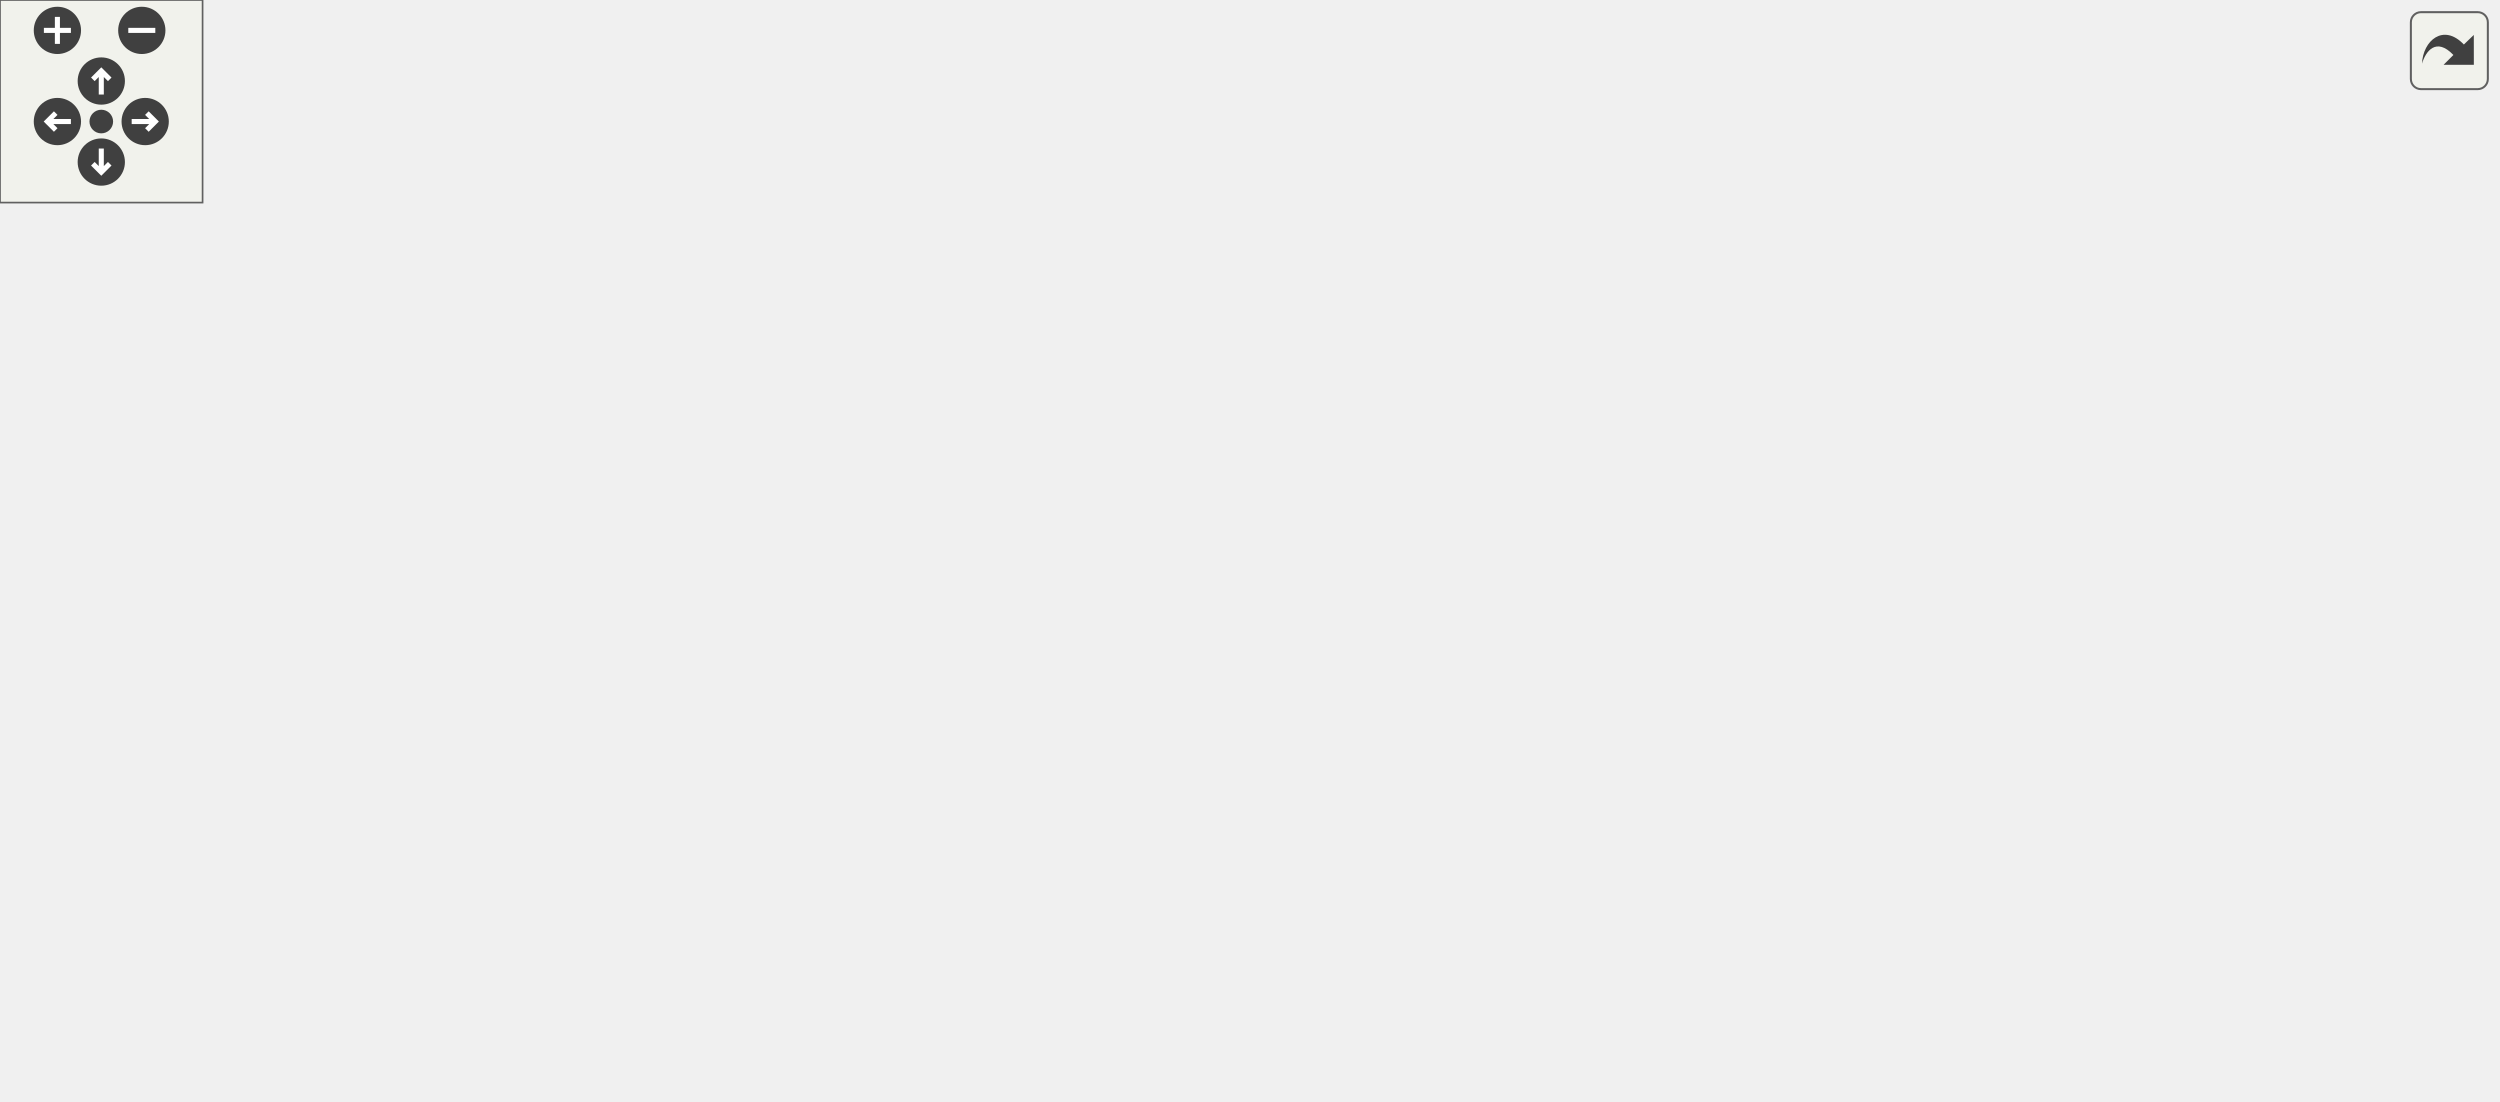
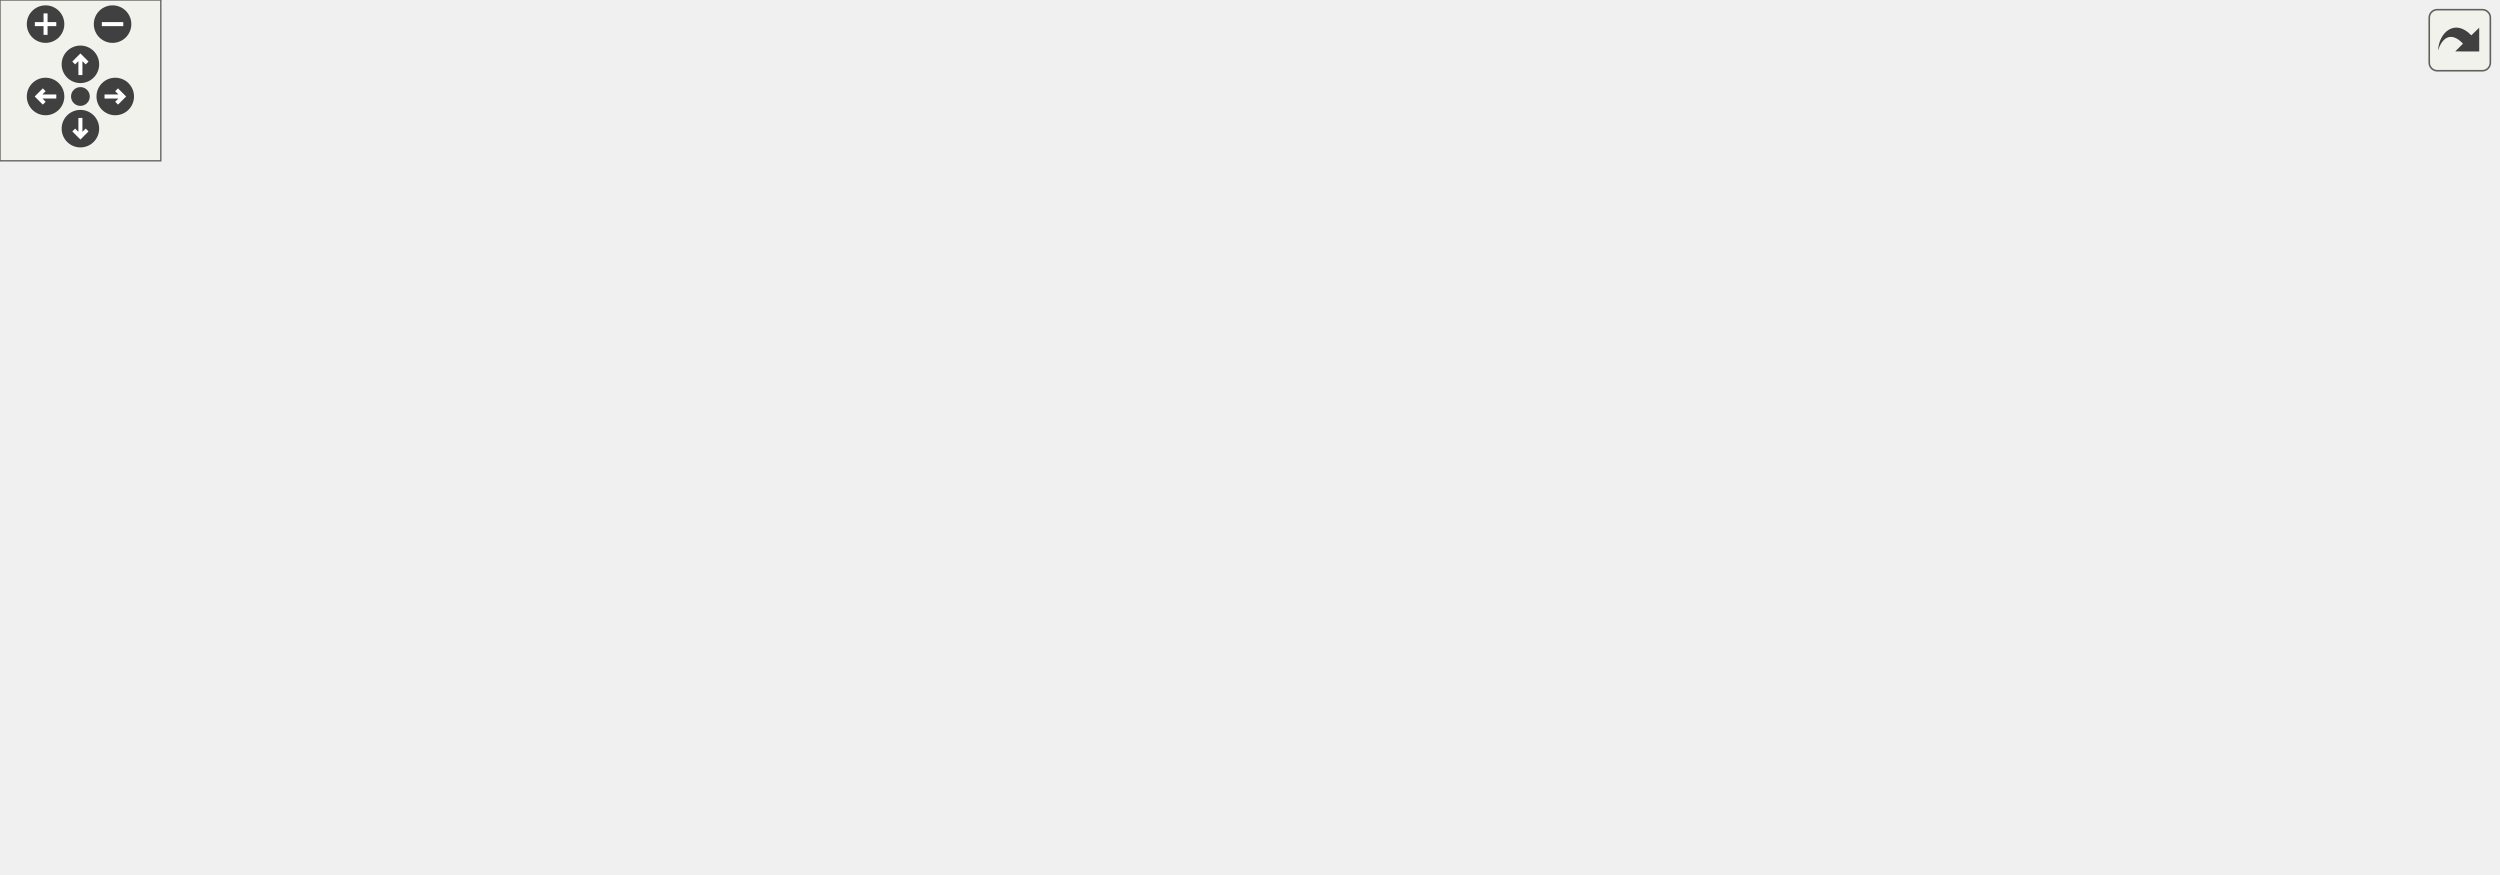
<svg xmlns="http://www.w3.org/2000/svg" xmlns:xlink="http://www.w3.org/1999/xlink" id="main" version="1.1" xml:space="preserve">
  <style type="text/css">
.edge:hover path { stroke: red; }
.edge:hover polygon { stroke: red; fill: red; }
</style>
  <defs>
    <circle id="rim" cx="0" cy="0" r="7" />
    <circle id="rim2" cx="0" cy="0" r="3.5" />
    <g id="zoomPlus">
      <use xlink:href="#rim" fill="#404040">
        <set attributeName="fill" to="#808080" begin="zoomplus.mouseover" end="zoomplus.mouseout" />
      </use>
      <path d="M-4,0h8M0,-4v8" fill="none" stroke="white" stroke-width="1.5" pointer-events="none" />
    </g>
    <g id="zoomMin">
      <use xlink:href="#rim" fill="#404040">
        <set attributeName="fill" to="#808080" begin="zoomminus.mouseover" end="zoomminus.mouseout" />
      </use>
      <path d="M-4,0h8" fill="none" stroke="white" stroke-width="1.5" pointer-events="none" />
    </g>
    <g id="dirArrow">
      <path fill="none" stroke="white" stroke-width="1.5" d="M0,-3.0v7 M-2.5,-0.5L0,-3.0L2.5,-0.5" />
    </g>
    <g id="resetDef">
      <use xlink:href="#rim2" fill="#404040">
        <set attributeName="fill" to="#808080" begin="reset.mouseover" end="reset.mouseout" />
      </use>
    </g>
  </defs>
  <svg id="graph" class="graph">
    <g id="viewport">
      <g id="node1" class="node">
        <g id="a_node1">
          <a xlink:title="Contains char &amp; string conversion functions with signatures similar to the standard atoi &amp; stoi style...">
-             <polygon fill="#bfbfbf" stroke="black" points="337.71,-224.5 337.71,-265.5 479.71,-265.5 479.71,-224.5 337.71,-224.5" />
-             <text text-anchor="start" x="345.71" y="-253.5" font-family="Helvetica,sans-Serif" font-size="10.00">/home/runner/work/307lib</text>
-             <text text-anchor="start" x="345.71" y="-242.5" font-family="Helvetica,sans-Serif" font-size="10.00">/307lib/strlib/include</text>
-             <text text-anchor="middle" x="408.71" y="-231.5" font-family="Helvetica,sans-Serif" font-size="10.00">/strconv.hpp</text>
+             <polygon fill="#bfbfbf" stroke="black" points="558.89,-224.5 558.89,-265.5 700.89,-265.5 700.89,-224.5 558.89,-224.5" />
+             <text text-anchor="start" x="566.89" y="-253.5" font-family="Helvetica,sans-Serif" font-size="10.00">/home/runner/work/307lib</text>
+             <text text-anchor="start" x="566.89" y="-242.5" font-family="Helvetica,sans-Serif" font-size="10.00">/307lib/strlib/include</text>
+             <text text-anchor="middle" x="629.89" y="-231.5" font-family="Helvetica,sans-Serif" font-size="10.00">/strconv.hpp</text>
          </a>
        </g>
      </g>
      <g id="node2" class="node">
        <g id="a_node2">
          <a xlink:href="sysarch_8h.html" target="_top" xlink:title="Contains preprocessor definitions useful for determining properties of the host system.">
-             <polygon fill="none" stroke="black" points="14.21,-56.5 14.21,-75.5 77.21,-75.5 77.21,-56.5 14.21,-56.5" />
-             <text text-anchor="middle" x="45.71" y="-63.5" font-family="Helvetica,sans-Serif" font-size="10.00">sysarch.h</text>
+             <polygon fill="none" stroke="black" points="410.39,-56.5 410.39,-75.5 473.39,-75.5 473.39,-56.5 410.39,-56.5" />
+             <text text-anchor="middle" x="441.89" y="-63.5" font-family="Helvetica,sans-Serif" font-size="10.00">sysarch.h</text>
          </a>
        </g>
      </g>
      <g id="edge1" class="edge">
-         <path fill="none" stroke="midnightblue" d="M368.48,-224.38C293.83,-187.99 135.77,-110.91 72.61,-80.12" />
-         <polygon fill="midnightblue" stroke="midnightblue" points="73.84,-76.82 63.32,-75.58 70.77,-83.11 73.84,-76.82" />
+         <path fill="none" stroke="midnightblue" d="M558.51,-230.74C531.42,-222.49 502.23,-209.22 481.89,-188 454.55,-159.48 445.89,-111.87 443.15,-85.68" />
+         <polygon fill="midnightblue" stroke="midnightblue" points="446.63,-85.26 442.28,-75.59 439.65,-85.86 446.63,-85.26" />
      </g>
      <g id="node3" class="node">
        <g id="a_node3">
          <a xlink:title=" ">
-             <polygon fill="none" stroke="#bfbfbf" points="94.71,-0.5 94.71,-19.5 138.71,-19.5 138.71,-0.5 94.71,-0.5" />
-             <text text-anchor="middle" x="116.71" y="-7.5" font-family="Helvetica,sans-Serif" font-size="10.00">string</text>
-           </a>
-         </g>
-       </g>
-       <g id="edge22" class="edge">
-         <path fill="none" stroke="midnightblue" d="M337.52,-238.07C242.49,-225.85 77.71,-188.69 4.71,-76 -16.82,-42.76 44.32,-24.49 84.55,-16.32" />
-         <polygon fill="midnightblue" stroke="midnightblue" points="85.34,-19.73 94.51,-14.42 84.03,-12.86 85.34,-19.73" />
+             <polygon fill="none" stroke="#bfbfbf" points="419.89,-0.5 419.89,-19.5 463.89,-19.5 463.89,-0.5 419.89,-0.5" />
+             <text text-anchor="middle" x="441.89" y="-7.5" font-family="Helvetica,sans-Serif" font-size="10.00">string</text>
+           </a>
+         </g>
+       </g>
+       <g id="edge30" class="edge">
+         <path fill="none" stroke="midnightblue" d="M558.62,-235.87C409.08,-217.15 70.88,-165.64 4.89,-76 -44.23,-9.27 300.83,-8.88 409.7,-10.38" />
+         <polygon fill="midnightblue" stroke="midnightblue" points="409.72,-13.88 419.77,-10.53 409.83,-6.88 409.72,-13.88" />
      </g>
      <g id="node4" class="node">
        <g id="a_node4">
          <a xlink:href="var_8hpp.html" target="_top" xlink:title="Contains helper methods for variadic templates &amp; tuples, as well as C++20 concepts....">
-             <polygon fill="none" stroke="black" points="284.21,-112.5 284.21,-131.5 337.21,-131.5 337.21,-112.5 284.21,-112.5" />
-             <text text-anchor="middle" x="310.71" y="-119.5" font-family="Helvetica,sans-Serif" font-size="10.00">var.hpp</text>
+             <polygon fill="none" stroke="black" points="278.39,-112.5 278.39,-131.5 331.39,-131.5 331.39,-112.5 278.39,-112.5" />
+             <text text-anchor="middle" x="304.89" y="-119.5" font-family="Helvetica,sans-Serif" font-size="10.00">var.hpp</text>
          </a>
        </g>
      </g>
      <g id="edge3" class="edge">
-         <path fill="none" stroke="midnightblue" d="M392.02,-224.44C382.97,-213.74 371.63,-200.22 361.71,-188 348.64,-171.89 334.06,-153.24 323.85,-140.06" />
-         <polygon fill="midnightblue" stroke="midnightblue" points="326.43,-137.68 317.55,-131.9 320.89,-141.96 326.43,-137.68" />
+         <path fill="none" stroke="midnightblue" d="M558.84,-232.4C513.81,-223.57 455,-209.25 405.89,-188 375.19,-174.71 343.3,-152.55 323.77,-137.86" />
+         <polygon fill="midnightblue" stroke="midnightblue" points="325.78,-134.99 315.72,-131.69 321.53,-140.55 325.78,-134.99" />
      </g>
      <g id="node10" class="node">
        <g id="a_node10">
-           <a xlink:href="stringify_8hpp.html" target="_top" xlink:title="Contains the various stringify functions.">
-             <polygon fill="none" stroke="black" points="370.71,-168.5 370.71,-187.5 446.71,-187.5 446.71,-168.5 370.71,-168.5" />
-             <text text-anchor="middle" x="408.71" y="-175.5" font-family="Helvetica,sans-Serif" font-size="10.00">stringify.hpp</text>
+           <a xlink:href="stringify_8hpp.html" target="_top" xlink:title="Contains the various stringify variant functions.">
+             <polygon fill="none" stroke="black" points="490.89,-168.5 490.89,-187.5 566.89,-187.5 566.89,-168.5 490.89,-168.5" />
+             <text text-anchor="middle" x="528.89" y="-175.5" font-family="Helvetica,sans-Serif" font-size="10.00">stringify.hpp</text>
          </a>
        </g>
      </g>
      <g id="edge11" class="edge">
-         <path fill="none" stroke="midnightblue" d="M408.71,-224.5C408.71,-216.07 408.71,-206.24 408.71,-197.87" />
-         <polygon fill="midnightblue" stroke="midnightblue" points="412.21,-197.65 408.71,-187.65 405.21,-197.65 412.21,-197.65" />
+         <path fill="none" stroke="midnightblue" d="M599.59,-224.5C583.95,-214.44 565.23,-202.38 550.98,-193.21" />
+         <polygon fill="midnightblue" stroke="midnightblue" points="552.64,-190.12 542.33,-187.65 548.85,-196.01 552.64,-190.12" />
      </g>
      <g id="node13" class="node">
        <g id="a_node13">
          <a xlink:title=" ">
-             <polygon fill="none" stroke="#bfbfbf" points="683.71,-56.5 683.71,-75.5 739.71,-75.5 739.71,-56.5 683.71,-56.5" />
-             <text text-anchor="middle" x="711.71" y="-63.5" font-family="Helvetica,sans-Serif" font-size="10.00">sstream</text>
-           </a>
-         </g>
-       </g>
-       <g id="edge23" class="edge">
-         <path fill="none" stroke="midnightblue" d="M450.58,-224.32C494.3,-203.24 564.36,-167.94 621.71,-132 647.12,-116.08 674.88,-95.51 692.75,-81.82" />
-         <polygon fill="midnightblue" stroke="midnightblue" points="694.9,-84.58 700.68,-75.7 690.62,-79.04 694.9,-84.58" />
+             <polygon fill="none" stroke="#bfbfbf" points="605.89,-56.5 605.89,-75.5 661.89,-75.5 661.89,-56.5 605.89,-56.5" />
+             <text text-anchor="middle" x="633.89" y="-63.5" font-family="Helvetica,sans-Serif" font-size="10.00">sstream</text>
+           </a>
+         </g>
+       </g>
+       <g id="edge31" class="edge">
+         <path fill="none" stroke="midnightblue" d="M630.33,-224.38C631.11,-190.08 632.7,-119.66 633.46,-85.88" />
+         <polygon fill="midnightblue" stroke="midnightblue" points="636.97,-85.66 633.7,-75.58 629.97,-85.5 636.97,-85.66" />
+       </g>
+       <g id="node14" class="node">
+         <g id="a_node14">
+           <a xlink:title=" ">
+             <polygon fill="none" stroke="#bfbfbf" points="679.89,-56.5 679.89,-75.5 739.89,-75.5 739.89,-56.5 679.89,-56.5" />
+             <text text-anchor="middle" x="709.89" y="-63.5" font-family="Helvetica,sans-Serif" font-size="10.00">concepts</text>
+           </a>
+         </g>
+       </g>
+       <g id="edge29" class="edge">
+         <path fill="none" stroke="midnightblue" d="M638.29,-224.21C649.35,-198.29 669.56,-151.51 687.89,-112 692.1,-102.91 696.98,-92.9 701.07,-84.62" />
+         <polygon fill="midnightblue" stroke="midnightblue" points="704.25,-86.09 705.57,-75.58 697.98,-82.97 704.25,-86.09" />
      </g>
      <g id="node15" class="node">
        <g id="a_node15">
-           <a xlink:title=" ">
-             <polygon fill="none" stroke="#bfbfbf" points="556.71,-112.5 556.71,-131.5 612.71,-131.5 612.71,-112.5 556.71,-112.5" />
-             <text text-anchor="middle" x="584.71" y="-119.5" font-family="Helvetica,sans-Serif" font-size="10.00">optional</text>
-           </a>
-         </g>
-       </g>
-       <g id="edge24" class="edge">
-         <path fill="none" stroke="midnightblue" d="M437.38,-224.29C472.84,-199.91 532.37,-158.99 563.8,-137.38" />
-         <polygon fill="midnightblue" stroke="midnightblue" points="565.98,-140.12 572.24,-131.57 562.02,-134.36 565.98,-140.12" />
-       </g>
-       <g id="node16" class="node">
-         <g id="a_node16">
-           <a xlink:title=" ">
-             <polygon fill="none" stroke="#bfbfbf" points="668.71,-168.5 668.71,-187.5 724.71,-187.5 724.71,-168.5 668.71,-168.5" />
-             <text text-anchor="middle" x="696.71" y="-175.5" font-family="Helvetica,sans-Serif" font-size="10.00">iomanip</text>
-           </a>
-         </g>
-       </g>
-       <g id="edge25" class="edge">
-         <path fill="none" stroke="midnightblue" d="M479.9,-227.93C536.31,-215.2 612.94,-197.91 658.37,-187.65" />
-         <polygon fill="midnightblue" stroke="midnightblue" points="659.41,-191.01 668.39,-185.39 657.87,-184.18 659.41,-191.01" />
+           <a xlink:href="strcore_8hpp_source.html" target="_top" xlink:title=" ">
+             <polygon fill="none" stroke="black" points="696.39,-112.5 696.39,-131.5 767.39,-131.5 767.39,-112.5 696.39,-112.5" />
+             <text text-anchor="middle" x="731.89" y="-119.5" font-family="Helvetica,sans-Serif" font-size="10.00">strcore.hpp</text>
+           </a>
+         </g>
+       </g>
+       <g id="edge28" class="edge">
+         <path fill="none" stroke="midnightblue" d="M648.88,-224.45C658.94,-213.87 671.35,-200.46 681.89,-188 695.34,-172.1 709.74,-153.15 719.61,-139.83" />
+         <polygon fill="midnightblue" stroke="midnightblue" points="722.55,-141.74 725.66,-131.61 716.92,-137.59 722.55,-141.74" />
+       </g>
+       <g id="node17" class="node">
+         <g id="a_node17">
+           <a xlink:title=" ">
+             <polygon fill="none" stroke="#bfbfbf" points="875.89,-56.5 875.89,-75.5 931.89,-75.5 931.89,-56.5 875.89,-56.5" />
+             <text text-anchor="middle" x="903.89" y="-63.5" font-family="Helvetica,sans-Serif" font-size="10.00">optional</text>
+           </a>
+         </g>
+       </g>
+       <g id="edge32" class="edge">
+         <path fill="none" stroke="midnightblue" d="M662.94,-224.31C699.49,-202.36 759.96,-165.52 810.89,-132 836.34,-115.25 864.99,-95.01 883.68,-81.61" />
+         <polygon fill="midnightblue" stroke="midnightblue" points="885.92,-84.31 892,-75.63 881.84,-78.63 885.92,-84.31" />
+       </g>
+       <g id="node18" class="node">
+         <g id="a_node18">
+           <a xlink:title=" ">
+             <polygon fill="none" stroke="#bfbfbf" points="861.89,-168.5 861.89,-187.5 917.89,-187.5 917.89,-168.5 861.89,-168.5" />
+             <text text-anchor="middle" x="889.89" y="-175.5" font-family="Helvetica,sans-Serif" font-size="10.00">iomanip</text>
+           </a>
+         </g>
+       </g>
+       <g id="edge33" class="edge">
+         <path fill="none" stroke="midnightblue" d="M700.94,-226.24C749.62,-214.07 812.31,-198.4 851.81,-188.52" />
+         <polygon fill="midnightblue" stroke="midnightblue" points="852.72,-191.9 861.57,-186.08 851.02,-185.11 852.72,-191.9" />
      </g>
      <g id="edge2" class="edge">
-         <path fill="none" stroke="midnightblue" d="M57.12,-56.32C67.82,-48.18 84.05,-35.84 96.87,-26.09" />
-         <polygon fill="midnightblue" stroke="midnightblue" points="99.26,-28.67 105.1,-19.83 95.02,-23.1 99.26,-28.67" />
+         <path fill="none" stroke="midnightblue" d="M441.89,-56.08C441.89,-49.01 441.89,-38.86 441.89,-29.99" />
+         <polygon fill="midnightblue" stroke="midnightblue" points="445.39,-29.75 441.89,-19.75 438.39,-29.75 445.39,-29.75" />
      </g>
      <g id="edge4" class="edge">
-         <path fill="none" stroke="midnightblue" d="M284,-115.87C243.55,-108.06 164.08,-92.53 87.4,-76.32" />
-         <polygon fill="midnightblue" stroke="midnightblue" points="88.08,-72.89 77.57,-74.24 86.63,-79.74 88.08,-72.89" />
+         <path fill="none" stroke="midnightblue" d="M326.6,-112.44C349.24,-103.52 384.96,-89.44 410.64,-79.32" />
+         <polygon fill="midnightblue" stroke="midnightblue" points="412.26,-82.44 420.28,-75.52 409.7,-75.93 412.26,-82.44" />
      </g>
      <g id="edge6" class="edge">
-         <path fill="none" stroke="midnightblue" d="M287.55,-112.48C266.23,-104.27 234.02,-90.93 207.71,-76 181.16,-60.93 152.88,-39.85 135.03,-25.82" />
-         <polygon fill="midnightblue" stroke="midnightblue" points="137.16,-23.05 127.15,-19.56 132.8,-28.53 137.16,-23.05" />
+         <path fill="none" stroke="midnightblue" d="M278.22,-120.23C218.67,-117.59 83.46,-106.08 126.89,-56 163.21,-14.12 336.19,-10.25 409.23,-10.53" />
+         <polygon fill="midnightblue" stroke="midnightblue" points="409.63,-14.03 419.65,-10.6 409.68,-7.03 409.63,-14.03" />
      </g>
      <g id="node5" class="node">
        <g id="a_node5">
          <a xlink:title=" ">
-             <polygon fill="none" stroke="#bfbfbf" points="363.21,-56.5 363.21,-75.5 410.21,-75.5 410.21,-56.5 363.21,-56.5" />
-             <text text-anchor="middle" x="386.71" y="-63.5" font-family="Helvetica,sans-Serif" font-size="10.00">vector</text>
+             <polygon fill="none" stroke="#bfbfbf" points="345.39,-56.5 345.39,-75.5 392.39,-75.5 392.39,-56.5 345.39,-56.5" />
+             <text text-anchor="middle" x="368.89" y="-63.5" font-family="Helvetica,sans-Serif" font-size="10.00">vector</text>
          </a>
        </g>
      </g>
      <g id="edge5" class="edge">
-         <path fill="none" stroke="midnightblue" d="M322.92,-112.32C334.49,-104.11 352.09,-91.6 365.87,-81.81" />
-         <polygon fill="midnightblue" stroke="midnightblue" points="368.15,-84.48 374.28,-75.83 364.1,-78.77 368.15,-84.48" />
+         <path fill="none" stroke="midnightblue" d="M315.17,-112.32C324.73,-104.26 339.17,-92.08 350.67,-82.37" />
+         <polygon fill="midnightblue" stroke="midnightblue" points="353.03,-84.96 358.42,-75.83 348.52,-79.61 353.03,-84.96" />
      </g>
      <g id="node6" class="node">
        <g id="a_node6">
          <a xlink:title=" ">
-             <polygon fill="none" stroke="#bfbfbf" points="428.21,-56.5 428.21,-75.5 473.21,-75.5 473.21,-56.5 428.21,-56.5" />
-             <text text-anchor="middle" x="450.71" y="-63.5" font-family="Helvetica,sans-Serif" font-size="10.00">utility</text>
+             <polygon fill="none" stroke="#bfbfbf" points="282.39,-56.5 282.39,-75.5 327.39,-75.5 327.39,-56.5 282.39,-56.5" />
+             <text text-anchor="middle" x="304.89" y="-63.5" font-family="Helvetica,sans-Serif" font-size="10.00">utility</text>
          </a>
        </g>
      </g>
      <g id="edge7" class="edge">
-         <path fill="none" stroke="midnightblue" d="M332.9,-112.44C356.14,-103.48 392.86,-89.31 419.13,-79.18" />
-         <polygon fill="midnightblue" stroke="midnightblue" points="420.56,-82.38 428.63,-75.52 418.04,-75.85 420.56,-82.38" />
+         <path fill="none" stroke="midnightblue" d="M304.89,-112.08C304.89,-105.01 304.89,-94.86 304.89,-85.99" />
+         <polygon fill="midnightblue" stroke="midnightblue" points="308.39,-85.75 304.89,-75.75 301.39,-85.75 308.39,-85.75" />
      </g>
      <g id="node7" class="node">
        <g id="a_node7">
          <a xlink:title=" ">
-             <polygon fill="none" stroke="#bfbfbf" points="217.21,-56.5 217.21,-75.5 258.21,-75.5 258.21,-56.5 217.21,-56.5" />
-             <text text-anchor="middle" x="237.71" y="-63.5" font-family="Helvetica,sans-Serif" font-size="10.00">tuple</text>
+             <polygon fill="none" stroke="#bfbfbf" points="136.39,-56.5 136.39,-75.5 177.39,-75.5 177.39,-56.5 136.39,-56.5" />
+             <text text-anchor="middle" x="156.89" y="-63.5" font-family="Helvetica,sans-Serif" font-size="10.00">tuple</text>
          </a>
        </g>
      </g>
      <g id="edge8" class="edge">
-         <path fill="none" stroke="midnightblue" d="M298.98,-112.32C287.87,-104.11 270.97,-91.6 257.73,-81.81" />
-         <polygon fill="midnightblue" stroke="midnightblue" points="259.78,-78.97 249.65,-75.83 255.61,-84.59 259.78,-78.97" />
+         <path fill="none" stroke="midnightblue" d="M281.44,-112.44C256.03,-103.17 215.39,-88.35 187.49,-78.17" />
+         <polygon fill="midnightblue" stroke="midnightblue" points="188.43,-74.78 177.84,-74.64 186.03,-81.36 188.43,-74.78" />
      </g>
      <g id="node8" class="node">
        <g id="a_node8">
          <a xlink:title=" ">
-             <polygon fill="none" stroke="#bfbfbf" points="276.21,-56.5 276.21,-75.5 345.21,-75.5 345.21,-56.5 276.21,-56.5" />
-             <text text-anchor="middle" x="310.71" y="-63.5" font-family="Helvetica,sans-Serif" font-size="10.00">type_traits</text>
+             <polygon fill="none" stroke="#bfbfbf" points="195.39,-56.5 195.39,-75.5 264.39,-75.5 264.39,-56.5 195.39,-56.5" />
+             <text text-anchor="middle" x="229.89" y="-63.5" font-family="Helvetica,sans-Serif" font-size="10.00">type_traits</text>
          </a>
        </g>
      </g>
      <g id="edge9" class="edge">
-         <path fill="none" stroke="midnightblue" d="M310.71,-112.08C310.71,-105.01 310.71,-94.86 310.71,-85.99" />
-         <polygon fill="midnightblue" stroke="midnightblue" points="314.21,-85.75 310.71,-75.75 307.21,-85.75 314.21,-85.75" />
+         <path fill="none" stroke="midnightblue" d="M292.84,-112.32C281.43,-104.11 264.06,-91.6 250.45,-81.81" />
+         <polygon fill="midnightblue" stroke="midnightblue" points="252.32,-78.84 242.16,-75.83 248.23,-84.52 252.32,-78.84" />
      </g>
      <g id="node9" class="node">
        <g id="a_node9">
          <a xlink:title=" ">
-             <polygon fill="none" stroke="#bfbfbf" points="95.21,-56.5 95.21,-75.5 160.21,-75.5 160.21,-56.5 95.21,-56.5" />
-             <text text-anchor="middle" x="127.71" y="-63.5" font-family="Helvetica,sans-Serif" font-size="10.00">functional</text>
+             <polygon fill="none" stroke="#bfbfbf" points="14.39,-56.5 14.39,-75.5 79.39,-75.5 79.39,-56.5 14.39,-56.5" />
+             <text text-anchor="middle" x="46.89" y="-63.5" font-family="Helvetica,sans-Serif" font-size="10.00">functional</text>
          </a>
        </g>
      </g>
      <g id="edge10" class="edge">
-         <path fill="none" stroke="midnightblue" d="M284.1,-113.15C253.25,-104.04 202.1,-88.95 166.75,-78.52" />
-         <polygon fill="midnightblue" stroke="midnightblue" points="167.36,-75.05 156.77,-75.58 165.37,-81.76 167.36,-75.05" />
+         <path fill="none" stroke="midnightblue" d="M278.25,-115.42C233.5,-106.06 142.88,-87.09 89.29,-75.87" />
+         <polygon fill="midnightblue" stroke="midnightblue" points="89.92,-72.43 79.41,-73.81 88.49,-79.28 89.92,-72.43" />
      </g>
      <g id="edge12" class="edge">
-         <path fill="none" stroke="midnightblue" d="M380.53,-168.46C315.94,-148.89 157.14,-100.77 83.88,-78.57" />
-         <polygon fill="midnightblue" stroke="midnightblue" points="84.71,-75.16 74.13,-75.61 82.68,-81.86 84.71,-75.16" />
+         <path fill="none" stroke="midnightblue" d="M522.06,-168.37C507.64,-150.14 473.86,-107.43 455.08,-83.68" />
+         <polygon fill="midnightblue" stroke="midnightblue" points="457.63,-81.26 448.68,-75.59 452.14,-85.61 457.63,-81.26" />
      </g>
      <g id="edge13" class="edge">
-         <path fill="none" stroke="midnightblue" d="M392.97,-168.32C377.39,-159.74 353.33,-146.49 335.25,-136.52" />
-         <polygon fill="midnightblue" stroke="midnightblue" points="336.87,-133.42 326.42,-131.65 333.49,-139.55 336.87,-133.42" />
-       </g>
-       <g id="edge19" class="edge">
-         <path fill="none" stroke="midnightblue" d="M406.99,-168.37C403.44,-150.62 395.25,-109.67 390.43,-85.6" />
-         <polygon fill="midnightblue" stroke="midnightblue" points="393.82,-84.71 388.43,-75.59 386.96,-86.08 393.82,-84.71" />
-       </g>
-       <g id="edge20" class="edge">
-         <path fill="none" stroke="midnightblue" d="M412.01,-168.37C418.85,-150.46 434.7,-108.92 443.86,-84.95" />
-         <polygon fill="midnightblue" stroke="midnightblue" points="447.13,-86.18 447.43,-75.59 440.59,-83.69 447.13,-86.18" />
+         <path fill="none" stroke="midnightblue" d="M493.4,-168.44C451.8,-158.42 383.23,-141.89 341.26,-131.77" />
+         <polygon fill="midnightblue" stroke="midnightblue" points="341.99,-128.34 331.45,-129.4 340.35,-135.15 341.99,-128.34" />
+       </g>
+       <g id="edge25" class="edge">
+         <path fill="none" stroke="midnightblue" d="M516.33,-168.37C489,-149.57 423.83,-104.77 390.03,-81.53" />
+         <polygon fill="midnightblue" stroke="midnightblue" points="391.61,-78.37 381.39,-75.59 387.64,-84.14 391.61,-78.37" />
+       </g>
+       <g id="edge26" class="edge">
+         <path fill="none" stroke="midnightblue" d="M509.61,-168.46C489.76,-159.6 457.99,-145.2 430.89,-132 395.57,-114.79 355.31,-93.78 330.01,-80.39" />
+         <polygon fill="midnightblue" stroke="midnightblue" points="331.55,-77.25 321.08,-75.65 328.27,-83.43 331.55,-77.25" />
      </g>
      <g id="node11" class="node">
        <g id="a_node11">
          <a xlink:href="strutility_8hpp.html" target="_top" xlink:title="Contains various utility functions &amp; operators from strlib.   This also contains 'global' scope addit...">
-             <polygon fill="none" stroke="black" points="461.21,-112.5 461.21,-131.5 538.21,-131.5 538.21,-112.5 461.21,-112.5" />
-             <text text-anchor="middle" x="499.71" y="-119.5" font-family="Helvetica,sans-Serif" font-size="10.00">strutility.hpp</text>
+             <polygon fill="none" stroke="black" points="524.39,-112.5 524.39,-131.5 601.39,-131.5 601.39,-112.5 524.39,-112.5" />
+             <text text-anchor="middle" x="562.89" y="-119.5" font-family="Helvetica,sans-Serif" font-size="10.00">strutility.hpp</text>
          </a>
        </g>
      </g>
      <g id="edge14" class="edge">
-         <path fill="none" stroke="midnightblue" d="M423.33,-168.32C437.66,-159.82 459.72,-146.73 476.46,-136.8" />
-         <polygon fill="midnightblue" stroke="midnightblue" points="478.31,-139.77 485.13,-131.65 474.74,-133.75 478.31,-139.77" />
-       </g>
-       <g id="edge21" class="edge">
-         <path fill="none" stroke="midnightblue" d="M436.6,-168.44C466.47,-159.28 514.03,-144.69 547.17,-134.52" />
-         <polygon fill="midnightblue" stroke="midnightblue" points="548.42,-137.8 556.95,-131.52 546.37,-131.1 548.42,-137.8" />
+         <path fill="none" stroke="midnightblue" d="M534.5,-168.08C539.26,-160.53 546.21,-149.49 552.04,-140.23" />
+         <polygon fill="midnightblue" stroke="midnightblue" points="555.01,-142.08 557.38,-131.75 549.09,-138.35 555.01,-142.08" />
+       </g>
+       <g id="edge19" class="edge">
+         <path fill="none" stroke="midnightblue" d="M561.06,-168.44C595.95,-159.16 651.78,-144.31 690.06,-134.13" />
+         <polygon fill="midnightblue" stroke="midnightblue" points="691.11,-137.47 699.87,-131.52 689.31,-130.7 691.11,-137.47" />
+       </g>
+       <g id="edge27" class="edge">
+         <path fill="none" stroke="midnightblue" d="M567.15,-173.57C616.63,-168.35 704.97,-156.33 776.89,-132 787.34,-128.46 844.81,-98.34 878.75,-80.37" />
+         <polygon fill="midnightblue" stroke="midnightblue" points="880.45,-83.43 887.64,-75.65 877.17,-77.25 880.45,-83.43" />
      </g>
      <g id="edge16" class="edge">
-         <path fill="none" stroke="midnightblue" d="M500.26,-112.28C500.62,-98.12 499.04,-70.28 482.71,-56 433.47,-12.93 229.56,-9.95 149.34,-10.5" />
-         <polygon fill="midnightblue" stroke="midnightblue" points="148.84,-7 138.87,-10.59 148.9,-14 148.84,-7" />
+         <path fill="none" stroke="midnightblue" d="M553.4,-112.37C532.98,-93.81 484.69,-49.91 458.87,-26.44" />
+         <polygon fill="midnightblue" stroke="midnightblue" points="461.09,-23.73 451.34,-19.59 456.39,-28.91 461.09,-23.73" />
      </g>
      <g id="node12" class="node">
        <g id="a_node12">
          <a xlink:title=" ">
-             <polygon fill="none" stroke="#bfbfbf" points="530.21,-56.5 530.21,-75.5 587.21,-75.5 587.21,-56.5 530.21,-56.5" />
-             <text text-anchor="middle" x="558.71" y="-63.5" font-family="Helvetica,sans-Serif" font-size="10.00">ostream</text>
+             <polygon fill="none" stroke="#bfbfbf" points="530.39,-56.5 530.39,-75.5 587.39,-75.5 587.39,-56.5 530.39,-56.5" />
+             <text text-anchor="middle" x="558.89" y="-63.5" font-family="Helvetica,sans-Serif" font-size="10.00">ostream</text>
          </a>
        </g>
      </g>
      <g id="edge15" class="edge">
-         <path fill="none" stroke="midnightblue" d="M509.19,-112.32C517.91,-104.34 531.06,-92.31 541.61,-82.65" />
-         <polygon fill="midnightblue" stroke="midnightblue" points="544.05,-85.17 549.06,-75.83 539.32,-80 544.05,-85.17" />
+         <path fill="none" stroke="midnightblue" d="M562.23,-112.08C561.7,-105.01 560.95,-94.86 560.3,-85.99" />
+         <polygon fill="midnightblue" stroke="midnightblue" points="563.77,-85.47 559.54,-75.75 556.79,-85.98 563.77,-85.47" />
      </g>
      <g id="edge17" class="edge">
-         <path fill="none" stroke="midnightblue" d="M533.3,-112.44C571.54,-102.7 633.85,-86.83 673.8,-76.66" />
-         <polygon fill="midnightblue" stroke="midnightblue" points="674.87,-80 683.69,-74.14 673.14,-73.21 674.87,-80" />
-       </g>
-       <g id="node14" class="node">
-         <g id="a_node14">
-           <a xlink:title=" ">
-             <polygon fill="none" stroke="#bfbfbf" points="605.71,-56.5 605.71,-75.5 665.71,-75.5 665.71,-56.5 605.71,-56.5" />
-             <text text-anchor="middle" x="635.71" y="-63.5" font-family="Helvetica,sans-Serif" font-size="10.00">concepts</text>
-           </a>
-         </g>
+         <path fill="none" stroke="midnightblue" d="M574.3,-112.32C585,-104.18 601.23,-91.84 614.05,-82.09" />
+         <polygon fill="midnightblue" stroke="midnightblue" points="616.43,-84.67 622.27,-75.83 612.2,-79.1 616.43,-84.67" />
      </g>
      <g id="edge18" class="edge">
-         <path fill="none" stroke="midnightblue" d="M521.26,-112.44C543.74,-103.52 579.2,-89.44 604.69,-79.32" />
-         <polygon fill="midnightblue" stroke="midnightblue" points="606.26,-82.46 614.26,-75.52 603.68,-75.95 606.26,-82.46" />
+         <path fill="none" stroke="midnightblue" d="M586.18,-112.44C610.7,-103.44 649.49,-89.19 677.09,-79.05" />
+         <polygon fill="midnightblue" stroke="midnightblue" points="678.53,-82.25 686.71,-75.52 676.11,-75.68 678.53,-82.25" />
+       </g>
+       <g id="edge20" class="edge">
+         <path fill="none" stroke="midnightblue" d="M696.33,-114.38C642.65,-104.38 541.13,-85.48 483.89,-74.82" />
+         <polygon fill="midnightblue" stroke="midnightblue" points="484.21,-71.32 473.74,-72.93 482.93,-78.2 484.21,-71.32" />
+       </g>
+       <g id="edge22" class="edge">
+         <path fill="none" stroke="midnightblue" d="M738.5,-112.32C748,-98.71 762.92,-72.24 748.89,-56 713.63,-15.2 545.73,-10.69 474.24,-10.67" />
+         <polygon fill="midnightblue" stroke="midnightblue" points="474.01,-7.17 464.02,-10.69 474.03,-14.17 474.01,-7.17" />
+       </g>
+       <g id="edge21" class="edge">
+         <path fill="none" stroke="midnightblue" d="M728.26,-112.08C725.28,-104.77 720.96,-94.18 717.27,-85.1" />
+         <polygon fill="midnightblue" stroke="midnightblue" points="720.47,-83.69 713.46,-75.75 713.99,-86.33 720.47,-83.69" />
+       </g>
+       <g id="node16" class="node">
+         <g id="a_node16">
+           <a xlink:title=" ">
+             <polygon fill="none" stroke="#bfbfbf" points="796.39,-56.5 796.39,-75.5 857.39,-75.5 857.39,-56.5 796.39,-56.5" />
+             <text text-anchor="middle" x="826.89" y="-63.5" font-family="Helvetica,sans-Serif" font-size="10.00">charconv</text>
+           </a>
+         </g>
+       </g>
+       <g id="edge23" class="edge">
+         <path fill="none" stroke="midnightblue" d="M747.15,-112.32C762.11,-103.82 785.14,-90.73 802.62,-80.8" />
+         <polygon fill="midnightblue" stroke="midnightblue" points="804.7,-83.64 811.66,-75.65 801.24,-77.55 804.7,-83.64" />
+       </g>
+       <g id="edge24" class="edge">
+         <path fill="none" stroke="midnightblue" d="M759.14,-112.44C788.33,-103.28 834.81,-88.69 867.2,-78.52" />
+         <polygon fill="midnightblue" stroke="midnightblue" points="868.27,-81.85 876.76,-75.52 866.17,-75.17 868.27,-81.85" />
      </g>
    </g>
  </svg>
  <g id="navigator" transform="translate(0 0)" fill="#404254">
    <rect fill="#f2f5e9" fill-opacity="0.5" stroke="#606060" stroke-width=".5" x="0" y="0" width="60" height="60" />
    <use id="zoomplus" xlink:href="#zoomPlus" x="17" y="9" />
    <use id="zoomminus" xlink:href="#zoomMin" x="42" y="9" />
    <use id="reset" xlink:href="#resetDef" x="30" y="36" />
    <g id="arrowUp" xlink:href="#dirArrow" transform="translate(30 24)">
      <use xlink:href="#rim" fill="#404040">
        <set attributeName="fill" to="#808080" begin="arrowUp.mouseover" end="arrowUp.mouseout" />
      </use>
      <path fill="none" stroke="white" stroke-width="1.5" d="M0,-3.0v7 M-2.5,-0.5L0,-3.0L2.5,-0.5" />
    </g>
    <g id="arrowRight" xlink:href="#dirArrow" transform="rotate(90) translate(36 -43)">
      <use xlink:href="#rim" fill="#404040">
        <set attributeName="fill" to="#808080" begin="arrowRight.mouseover" end="arrowRight.mouseout" />
      </use>
      <path fill="none" stroke="white" stroke-width="1.5" d="M0,-3.0v7 M-2.5,-0.5L0,-3.0L2.5,-0.5" />
    </g>
    <g id="arrowDown" xlink:href="#dirArrow" transform="rotate(180) translate(-30 -48)">
      <use xlink:href="#rim" fill="#404040">
        <set attributeName="fill" to="#808080" begin="arrowDown.mouseover" end="arrowDown.mouseout" />
      </use>
      <path fill="none" stroke="white" stroke-width="1.5" d="M0,-3.0v7 M-2.5,-0.5L0,-3.0L2.5,-0.5" />
    </g>
    <g id="arrowLeft" xlink:href="#dirArrow" transform="rotate(270) translate(-36 17)">
      <use xlink:href="#rim" fill="#404040">
        <set attributeName="fill" to="#808080" begin="arrowLeft.mouseover" end="arrowLeft.mouseout" />
      </use>
      <path fill="none" stroke="white" stroke-width="1.5" d="M0,-3.0v7 M-2.5,-0.5L0,-3.0L2.5,-0.5" />
    </g>
  </g>
  <svg viewBox="0 0 15 15" width="100%" height="30px" preserveAspectRatio="xMaxYMin meet">
    <g id="arrow_out" transform="scale(0.3 0.3)">
      <a xlink:href="strconv_8hpp__incl_org.svg" target="_base">
        <rect id="button" ry="5" rx="5" y="6" x="6" height="38" width="38" fill="#f2f5e9" fill-opacity="0.5" stroke="#606060" stroke-width="1.0" />
        <path id="arrow" d="M 11.5,31.437 C 11.94,20.098 22.043,11.323 32.159,21.979 L 37.069,17.246 C 37.069,17.246 37.088,32 37.088,32 L 22.16,31.978 C 22.16,31.978 26.998,27.14 26.998,27.14 C 18.529,18.264 13.292,25.23 11.5,31.437 z" style="fill:#404040;" />
      </a>
    </g>
  </svg>
</svg>
